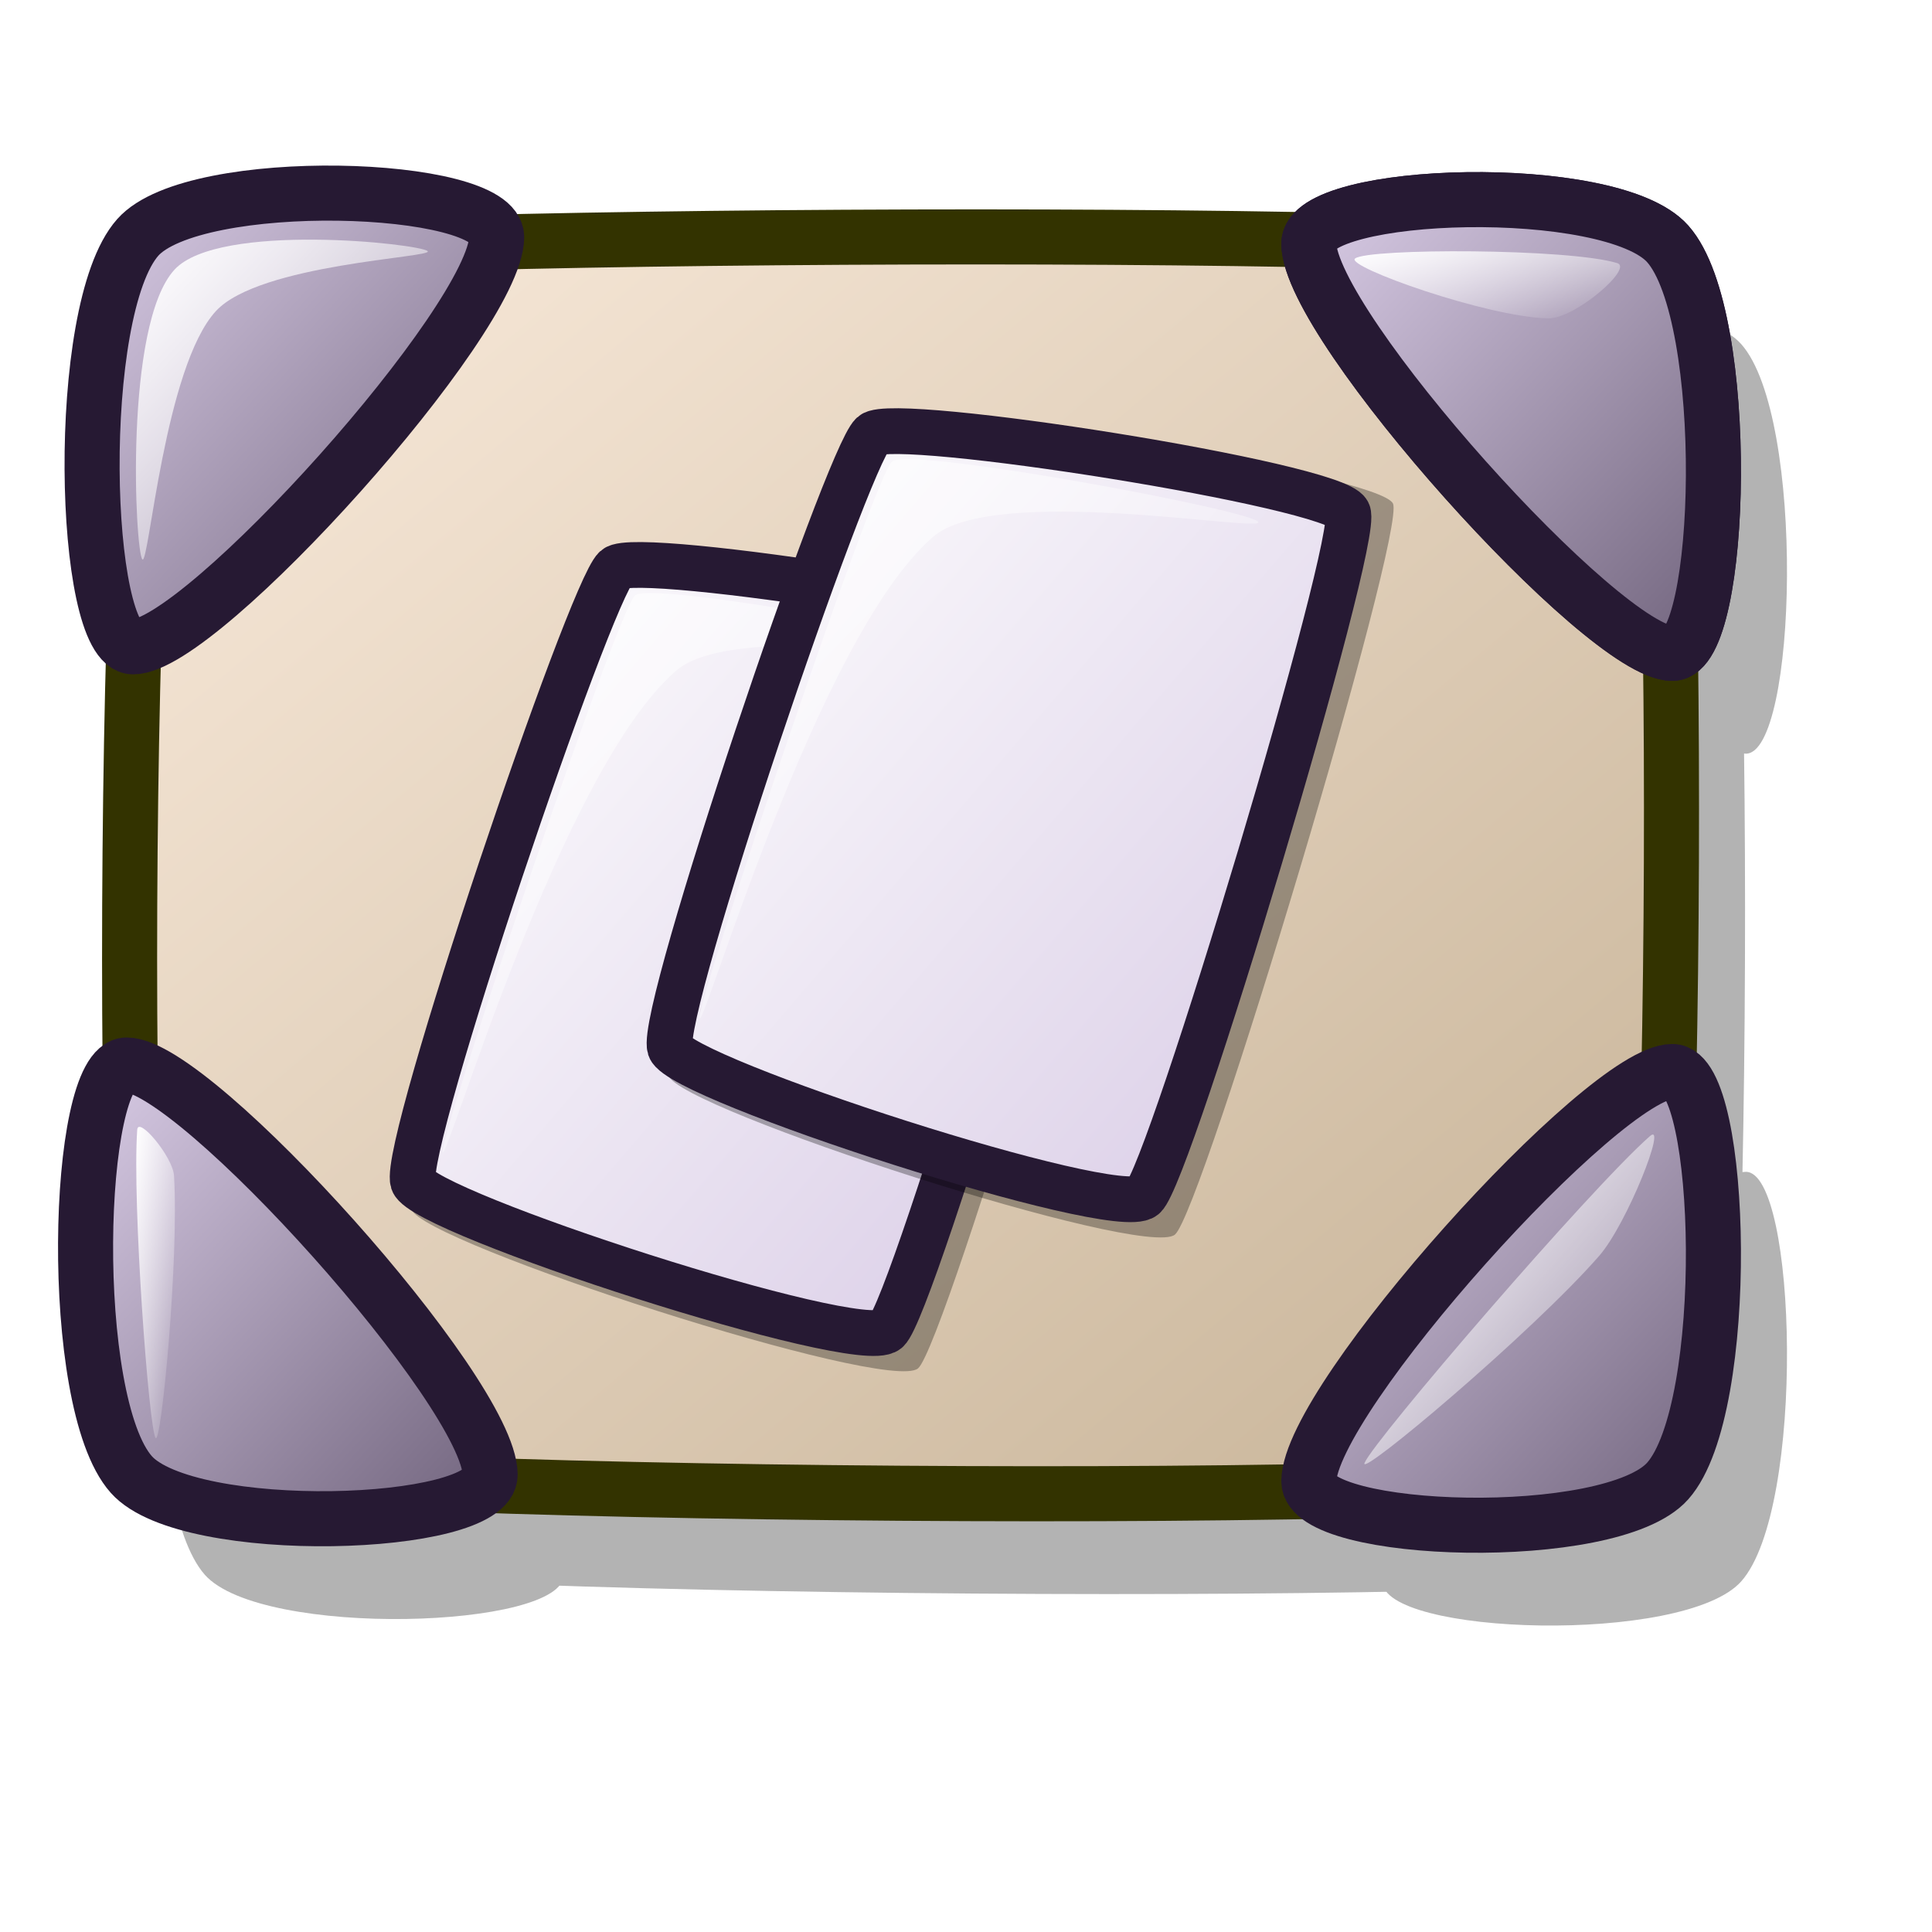
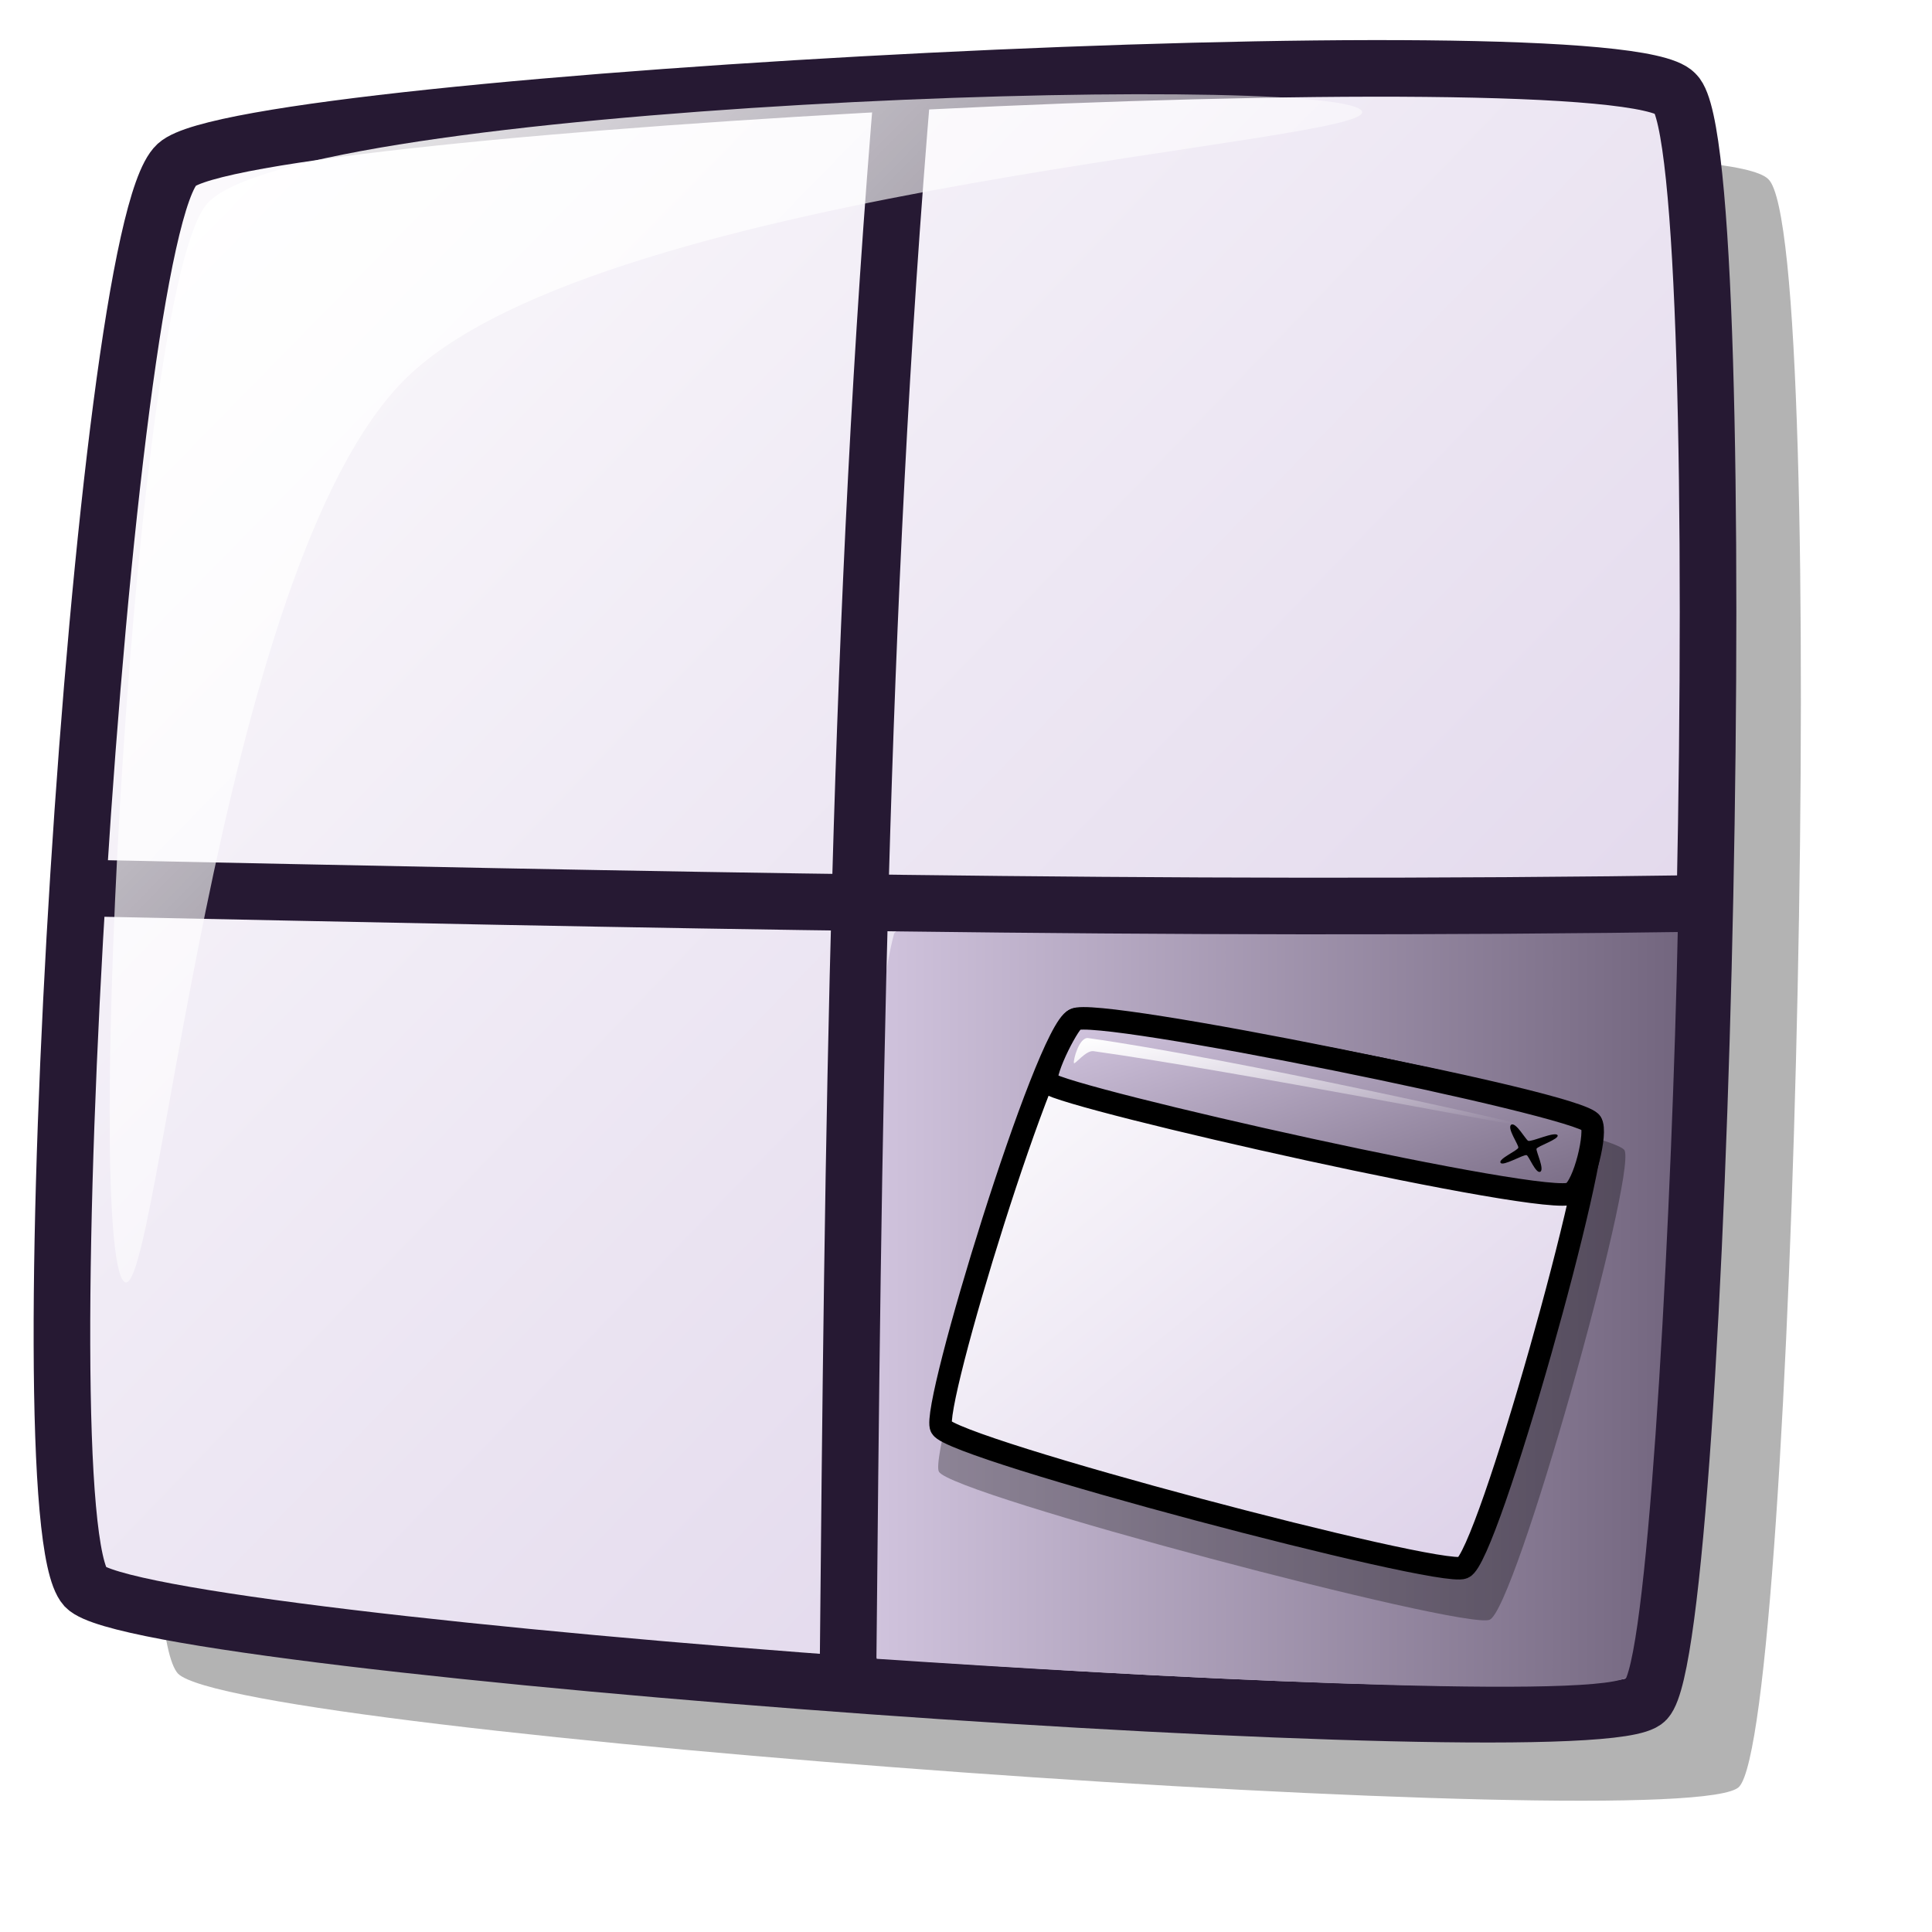
- <svg xmlns="http://www.w3.org/2000/svg" xmlns:xlink="http://www.w3.org/1999/xlink" id="svg1" width="48pt" height="48pt">
+ <svg xmlns="http://www.w3.org/2000/svg" xmlns:xlink="http://www.w3.org/1999/xlink" width="48pt" height="48pt" id="svg2791">
  <defs id="defs3">
-     <linearGradient id="linearGradient1304">
-       <stop style="stop-color:#d9cce6;stop-opacity:1;" offset="0" id="stop1305" />
-       <stop style="stop-color:#73667f;stop-opacity:1;" offset="1" id="stop1306" />
+     <linearGradient id="linearGradient1750">
+       <stop offset="0" style="stop-color:#ffffff;stop-opacity:1;" id="stop1752" />
+       <stop offset="1" style="stop-color:#ffffff;stop-opacity:0;" id="stop1751" />
    </linearGradient>
-     <linearGradient id="linearGradient1299">
-       <stop style="stop-color:#c7b397;stop-opacity:1;" offset="0" id="stop1300" />
-       <stop style="stop-color:#faebdc;stop-opacity:1;" offset="1" id="stop1301" />
+     <linearGradient id="linearGradient3587">
+       <stop offset="0" style="stop-color:#ffffff;stop-opacity:1;" id="stop3589" />
+       <stop offset="1" style="stop-color:#d9cce6;stop-opacity:1;" id="stop3588" />
    </linearGradient>
-     <linearGradient id="linearGradient866">
-       <stop style="stop-color:#ffffff;stop-opacity:1;" offset="0" id="stop867" />
-       <stop style="stop-color:#d9cce6;stop-opacity:1;" offset="1" id="stop868" />
+     <linearGradient id="linearGradient3584">
+       <stop offset="0" style="stop-color:#d9cce6;stop-opacity:1;" id="stop3586" />
+       <stop offset="1" style="stop-color:#73667f;stop-opacity:1;" id="stop3585" />
    </linearGradient>
-     <linearGradient id="linearGradient584">
-       <stop style="stop-color:#ffffff;stop-opacity:1;" offset="0" id="stop585" />
-       <stop style="stop-color:#ffffff;stop-opacity:0;" offset="1" id="stop586" />
+     <linearGradient id="linearGradient3581">
+       <stop offset="0" style="stop-color:#ffffff;stop-opacity:1;" id="stop3583" />
+       <stop offset="1" style="stop-color:#ffffff;stop-opacity:0;" id="stop3582" />
    </linearGradient>
-     <linearGradient xlink:href="#linearGradient866" id="linearGradient586" x1="-0" y1="0.016" x2="0.991" y2="0.984" />
-     <linearGradient xlink:href="#linearGradient584" id="linearGradient587" x1="0" y1="-0" x2="1" y2="1" />
-     <linearGradient xlink:href="#linearGradient1299" id="linearGradient1298" x1="0.987" y1="0.984" x2="-0.006" y2="0.008" />
-     <linearGradient xlink:href="#linearGradient1304" id="linearGradient1303" x1="0" y1="0" x2="0.966" y2="0.992" />
-     <linearGradient xlink:href="#linearGradient584" id="linearGradient1323" x1="0" y1="0" x2="1" y2="1.039" />
-     <linearGradient xlink:href="#linearGradient584" id="linearGradient1325" x1="-0" y1="-0" x2="0.938" y2="0.992" />
-     <linearGradient xlink:href="#linearGradient584" id="linearGradient1327" x1="0.009" y1="0.008" x2="1" y2="0.984" />
-     <radialGradient xlink:href="#linearGradient1304" id="radialGradient1329" />
-     <linearGradient xlink:href="#linearGradient584" id="linearGradient1330" x1="-0" y1="-0" x2="0.993" y2="0.957" />
+     <linearGradient id="linearGradient2888">
+       <stop offset="0" style="stop-color:#ffffff;stop-opacity:1;" id="stop2890" />
+       <stop offset="1" style="stop-color:#d9cce6;stop-opacity:1;" id="stop2889" />
+     </linearGradient>
+     <defs id="defs2837">
+       <linearGradient id="linearGradient584" x1="0" y1="0.5" x2="1" y2="0.5" gradientUnits="objectBoundingBox" spreadMethod="pad" xlink:href="#linearGradient3581" />
+       <linearGradient id="linearGradient578" x1="0" y1="0.5" x2="1" y2="0.5" gradientUnits="objectBoundingBox" spreadMethod="pad" xlink:href="#linearGradient2888" />
+       <linearGradient xlink:href="#linearGradient578" id="linearGradient581" x1="0" y1="0" x2="1" y2="0.992" />
+       <linearGradient xlink:href="#linearGradient584" id="linearGradient583" x1="-0" y1="0" x2="0.993" y2="0.977" />
+       <linearGradient xlink:href="#linearGradient584" id="linearGradient654" x1="-0" y1="-0" x2="0.963" y2="0.992" />
+       <linearGradient xlink:href="#linearGradient584" id="linearGradient655" x1="-0" y1="-0" x2="0.981" y2="0.953" />
+       <linearGradient xlink:href="#linearGradient584" id="linearGradient713" x1="-0" y1="-0" x2="0.955" y2="0.992" />
+       <linearGradient xlink:href="#linearGradient584" id="linearGradient1245" x1="0" y1="0" x2="0.977" y2="0.992" />
+     </defs>
+     <linearGradient xlink:href="#linearGradient3581" id="linearGradient2883" x1="26.003" y1="56.987" x2="28.661" y2="59.569" gradientTransform="matrix(1.636029,0,0,0.79775,-14.97532,-15.46178)" gradientUnits="userSpaceOnUse" />
+     <linearGradient xlink:href="#linearGradient2888" id="linearGradient2885" x1="3.326" y1="4.362" x2="55.838" y2="56.464" gradientTransform="matrix(1.10689,0,0,1.138957,-3.621729,-4.984628)" gradientUnits="userSpaceOnUse" />
+     <defs id="defs3513">
+       <linearGradient id="linearGradient642" x1="0" y1="0.5" x2="1" y2="0.5" gradientUnits="objectBoundingBox" spreadMethod="pad" xlink:href="#linearGradient3584" />
+       <linearGradient id="linearGradient866" x1="0" y1="0.5" x2="1" y2="0.5" gradientUnits="objectBoundingBox" spreadMethod="pad" xlink:href="#linearGradient3587" />
+       <linearGradient id="linearGradient3520" x1="0" y1="0.5" x2="1" y2="0.5" gradientUnits="objectBoundingBox" spreadMethod="pad" xlink:href="#linearGradient1750" />
+       <linearGradient xlink:href="#linearGradient866" id="linearGradient586" x1="-0" y1="0.016" x2="0.991" y2="0.984" />
+       <linearGradient xlink:href="#linearGradient584" id="linearGradient587" x1="0" y1="-0" x2="1" y2="1" />
+       <linearGradient xlink:href="#linearGradient866" id="linearGradient638" x1="0" y1="0" x2="0.987" y2="1.023" />
+       <radialGradient xlink:href="#linearGradient866" id="radialGradient639" />
+       <linearGradient xlink:href="#linearGradient642" id="linearGradient640" x1="0" y1="-0" x2="0.987" y2="1.023" />
+       <linearGradient xlink:href="#linearGradient584" id="linearGradient641" x1="0" y1="0" x2="0.993" y2="0.952" />
+       <linearGradient xlink:href="#linearGradient584" id="linearGradient645" x1="-0" y1="-0" x2="0.993" y2="0.95" />
+       <linearGradient xlink:href="#linearGradient584" id="linearGradient699" x1="0" y1="0" x2="0.987" y2="1.008" />
+       <linearGradient xlink:href="#linearGradient584" id="linearGradient700" x1="-0" y1="-0" x2="0.969" y2="0.992" />
+       <linearGradient xlink:href="#linearGradient584" id="linearGradient701" x1="-0" y1="-0" x2="0.971" y2="0.977" />
+       <linearGradient xlink:href="#linearGradient584" id="linearGradient702" x1="-0" y1="0" x2="1.015" y2="1.023" />
+       <linearGradient xlink:href="#linearGradient584" id="linearGradient703" x1="0" y1="-0" x2="1.013" y2="1.008" />
+       <linearGradient xlink:href="#linearGradient642" id="linearGradient704" x1="0.268" y1="0.312" x2="0.655" y2="0.656" />
+     </defs>
+     <linearGradient xlink:href="#linearGradient3581" id="linearGradient3593" x1="5.856" y1="11.166" x2="22.611" y2="27.2" gradientTransform="matrix(2.263946,0,0,0.441707,-0.218375,1.080313)" gradientUnits="userSpaceOnUse" />
+     <linearGradient xlink:href="#linearGradient3584" id="linearGradient3594" x1="5.941" y1="3.984" x2="33.555" y2="32.623" gradientTransform="matrix(1.691971,0,0,0.591027,-0.218375,1.080313)" gradientUnits="userSpaceOnUse" />
+     <linearGradient xlink:href="#linearGradient3587" id="linearGradient3595" x1="1.127" y1="2.613" x2="52.131" y2="55.508" gradientTransform="matrix(1.085602,0,0,0.921148,-0.218375,1.080313)" gradientUnits="userSpaceOnUse" />
+     <linearGradient xlink:href="#linearGradient3581" id="linearGradient3603" gradientUnits="userSpaceOnUse" gradientTransform="matrix(0.650894,0,0,0.317385,24.42621,25.84304)" x1="26.003" y1="56.987" x2="28.661" y2="59.569" />
+     <linearGradient xlink:href="#linearGradient3587" id="linearGradient3604" gradientUnits="userSpaceOnUse" gradientTransform="matrix(0.431907,0,0,0.366479,30.29726,32.42431)" x1="1.127" y1="2.613" x2="52.131" y2="55.508" />
+     <linearGradient xlink:href="#linearGradient3584" id="linearGradient3605" gradientUnits="userSpaceOnUse" gradientTransform="matrix(0.673151,0,0,0.23514,30.29726,32.42431)" x1="5.941" y1="3.984" x2="33.555" y2="32.623" />
+     <linearGradient xlink:href="#linearGradient3581" id="linearGradient3606" gradientUnits="userSpaceOnUse" gradientTransform="matrix(0.900711,0,0,0.175733,30.29726,32.42431)" x1="5.856" y1="11.166" x2="22.611" y2="27.2" />
+     <linearGradient xlink:href="#linearGradient3584" id="linearGradient3611" gradientTransform="matrix(1.022225,0,0,0.978258,25.39063,25.70313)" x1="1.07" y1="15.333" x2="29.501" y2="15.333" gradientUnits="userSpaceOnUse" />
+     <linearGradient xlink:href="#linearGradient1750" id="linearGradient1749" gradientTransform="scale(1.016459,0.983807)" x1="3.708" y1="4.156" x2="44.394" y2="42.763" gradientUnits="userSpaceOnUse" />
  </defs>
-   <g id="g632" style="opacity:0.3;" transform="translate(62.4741,-35.21964)">
-     <path style="font-size:12;fill:#000000;fill-opacity:1;fill-rule:evenodd;stroke:none;stroke-width:1.824;" d="M -54.485,47.214 C -55.932,47.977 -56.22,85.294 -54.883,86.826 C -53.497,88.186 -6.997,88.486 -5.717,87.224 C -4.4,85.929 -4.308,48.215 -5.518,47.214 C -6.798,45.988 -52.863,46.253 -54.485,47.214 z " id="path627" />
-     <path style="font-size:12;fill:#000000;fill-opacity:1;fill-rule:evenodd;stroke:none;stroke-width:1.824;" d="M -55.472,46.405 C -57.611,48.815 -57.32,59.97 -55.625,59.97 C -53.358,59.97 -43.615,49.137 -43.584,46.405 C -43.564,44.615 -53.598,44.293 -55.472,46.405 z " id="path628" />
-     <path style="font-size:12;fill:#000000;fill-opacity:1;fill-rule:evenodd;stroke:none;stroke-width:1.824;" d="M -4.792,46.621 C -2.653,49.031 -2.944,60.186 -4.64,60.186 C -6.907,60.186 -16.65,49.352 -16.68,46.621 C -16.701,44.831 -6.667,44.509 -4.792,46.621 z " id="path629" />
-     <path style="font-size:12;fill:#000000;fill-opacity:1;fill-rule:evenodd;stroke:none;stroke-width:1.824;" d="M -4.792,87.603 C -2.653,85.193 -2.944,74.038 -4.64,74.038 C -6.907,74.038 -16.65,84.871 -16.68,87.603 C -16.701,89.393 -6.667,89.714 -4.792,87.603 z " id="path630" />
-     <path style="font-size:12;fill:#000000;fill-opacity:1;fill-rule:evenodd;stroke:none;stroke-width:1.824;" d="M -55.688,87.387 C -57.827,84.977 -57.536,73.822 -55.84,73.822 C -53.573,73.822 -43.831,84.656 -43.8,87.387 C -43.78,89.177 -53.813,89.499 -55.688,87.387 z " id="path631" />
-   </g>
-   <path style="font-size:12;fill:url(#linearGradient1298);fill-rule:evenodd;stroke:#333300;stroke-width:1.824;stroke-opacity:1;" d="M 5.552,8.671 C 4.105,9.434 3.817,46.752 5.154,48.283 C 6.541,49.644 53.04,49.943 54.32,48.681 C 55.637,47.386 55.729,9.673 54.52,8.671 C 53.24,7.445 7.174,7.71 5.552,8.671 z " id="path1208" />
-   <path style="fill:url(#linearGradient1303);fill-opacity:1;fill-rule:evenodd;stroke:#261933;stroke-width:1.824;stroke-linecap:butt;stroke-linejoin:miter;stroke-opacity:1;" d="M 4.565,7.863 C 2.426,10.272 2.717,21.427 4.412,21.427 C 6.679,21.427 16.422,10.594 16.453,7.863 C 16.473,6.072 6.439,5.751 4.565,7.863 z " id="path952" />
-   <path style="fill:url(#linearGradient1323);fill-opacity:1;fill-rule:evenodd;stroke:none;stroke-width:1pt;stroke-linecap:butt;stroke-linejoin:miter;stroke-opacity:1;" d="M 4.717,18.531 C 4.475,18.289 4.1,10.75 5.784,8.929 C 7.249,7.346 13.922,8.075 14.167,8.32 C 14.379,8.532 8.602,8.738 7.156,10.301 C 5.452,12.142 4.932,18.747 4.717,18.531 z " id="path953" />
-   <path style="fill:url(#linearGradient1303);fill-opacity:1;fill-rule:evenodd;stroke:#261933;stroke-width:1.824;stroke-linecap:butt;stroke-linejoin:miter;stroke-opacity:1;" d="M 55.245,8.078 C 57.384,10.488 57.093,21.643 55.397,21.643 C 53.13,21.643 43.387,10.809 43.357,8.078 C 43.337,6.288 53.37,5.966 55.245,8.078 z " id="path954" />
-   <path style="fill:url(#linearGradient1323);fill-opacity:1;fill-rule:evenodd;stroke:none;stroke-width:1pt;stroke-linecap:butt;stroke-linejoin:miter;stroke-opacity:1;" d="M 55.092,18.747 C 55.335,18.505 55.71,10.965 54.026,9.145 C 52.56,7.561 45.888,8.29 45.643,8.535 C 45.431,8.748 51.208,8.954 52.654,10.517 C 54.358,12.358 54.877,18.962 55.092,18.747 z " id="path955" />
-   <path style="fill:url(#linearGradient1303);fill-opacity:1;fill-rule:evenodd;stroke:#261933;stroke-width:1.824;stroke-linecap:butt;stroke-linejoin:miter;stroke-opacity:1;" d="M 55.245,8.078 C 57.384,10.488 57.093,21.643 55.397,21.643 C 53.13,21.643 43.387,10.809 43.357,8.078 C 43.337,6.288 53.37,5.966 55.245,8.078 z " id="path956" />
-   <path style="fill:url(#linearGradient1303);fill-opacity:1;fill-rule:evenodd;stroke:#261933;stroke-width:1.824;stroke-linecap:butt;stroke-linejoin:miter;stroke-opacity:1;" d="M 55.245,49.06 C 57.384,46.65 57.093,35.495 55.397,35.495 C 53.13,35.495 43.387,46.329 43.357,49.06 C 43.337,50.85 53.37,51.172 55.245,49.06 z " id="path958" />
-   <path style="fill:url(#linearGradient1303);fill-opacity:1;fill-rule:evenodd;stroke:#261933;stroke-width:1.824;stroke-linecap:butt;stroke-linejoin:miter;stroke-opacity:1;" d="M 4.349,48.844 C 2.21,46.435 2.501,35.28 4.197,35.28 C 6.464,35.28 16.207,46.113 16.237,48.844 C 16.257,50.635 6.224,50.956 4.349,48.844 z " id="path960" />
-   <path style="fill:url(#linearGradient1325);fill-opacity:1;fill-rule:evenodd;stroke:none;stroke-width:1pt;stroke-linecap:butt;stroke-linejoin:miter;stroke-opacity:1;" d="M 5.156,47.634 C 4.936,47.36 4.375,39.855 4.546,37.423 C 4.579,36.959 5.728,38.324 5.765,38.947 C 5.931,41.728 5.342,47.868 5.156,47.634 z " id="path1324" />
-   <path style="fill:url(#linearGradient1330);fill-opacity:1;fill-rule:evenodd;stroke:none;stroke-width:1pt;stroke-linecap:butt;stroke-linejoin:miter;stroke-opacity:1;" d="M 44.887,8.564 C 45.318,8.22 51.979,8.223 53.575,8.717 C 54.113,8.883 52.169,10.561 51.289,10.546 C 49.273,10.51 44.556,8.83 44.887,8.564 z " id="path1328" />
-   <path style="fill:url(#linearGradient1327);fill-opacity:1;fill-rule:evenodd;stroke:none;stroke-width:1pt;stroke-linecap:butt;stroke-linejoin:miter;stroke-opacity:1;" d="M 45.203,48.46 C 45.528,47.692 52.659,39.398 54.653,37.638 C 55.25,37.111 53.9,40.543 52.976,41.601 C 50.75,44.15 44.969,49.013 45.203,48.46 z " id="path1326" />
-   <g id="g1311" transform="matrix(0.808429,0,0,0.808429,8.548453,7.425307)">
-     <path d="M 6.287,40.372 C 6.747,41.746 25.792,47.924 27.043,46.887 C 28.162,45.949 36.537,18.037 35.976,16.93 C 35.393,15.709 16.071,12.669 15.154,13.504 C 14.024,14.538 5.804,38.795 6.287,40.372 z " style="font-size:12;opacity:0.303;fill-rule:evenodd;stroke-width:12.5;" id="path1312" />
-     <path d="M 6.353,39.235 C 6.783,40.52 24.601,46.3 25.771,45.33 C 26.818,44.453 34.654,18.338 34.129,17.303 C 33.584,16.161 15.506,13.317 14.648,14.098 C 13.591,15.065 5.901,37.76 6.353,39.235 z " style="font-size:12;fill:url(#linearGradient586);fill-rule:evenodd;stroke:#261933;stroke-width:1.875;" id="path1313" />
-     <path d="M 7.565,38.03 C 7.379,37.559 14.768,15.655 15.459,15.203 C 16.322,14.614 30.278,17.222 30.463,17.692 C 30.633,18.123 19.575,16.112 17.115,18.312 C 12.396,22.414 7.735,38.46 7.565,38.03 z " style="font-size:12;opacity:0.7;fill:url(#linearGradient587);fill-rule:evenodd;stroke:none;stroke-width:0.1pt;" id="path1314" />
-   </g>
-   <g id="g1315" transform="matrix(0.808429,0,0,0.808429,17.05892,2.992842)">
-     <path d="M 6.287,40.372 C 6.747,41.746 25.792,47.924 27.043,46.887 C 28.162,45.949 36.537,18.037 35.976,16.93 C 35.393,15.709 16.071,12.669 15.154,13.504 C 14.024,14.538 5.804,38.795 6.287,40.372 z " style="font-size:12;opacity:0.303;fill-rule:evenodd;stroke-width:12.5;" id="path1316" />
-     <path d="M 6.353,39.235 C 6.783,40.52 24.601,46.3 25.771,45.33 C 26.818,44.453 34.654,18.338 34.129,17.303 C 33.584,16.161 15.506,13.317 14.648,14.098 C 13.591,15.065 5.901,37.76 6.353,39.235 z " style="font-size:12;fill:url(#linearGradient586);fill-rule:evenodd;stroke:#261933;stroke-width:1.875;" id="path1317" />
-     <path d="M 7.565,38.03 C 7.379,37.559 14.768,15.655 15.459,15.203 C 16.322,14.614 30.278,17.222 30.463,17.692 C 30.633,18.123 19.575,16.112 17.115,18.312 C 12.396,22.414 7.735,38.46 7.565,38.03 z " style="font-size:12;opacity:0.7;fill:url(#linearGradient587);fill-rule:evenodd;stroke:none;stroke-width:0.1pt;" id="path1318" />
-   </g>
+   <path style="font-size:12;opacity:0.3;fill:#000000;fill-opacity:1;fill-rule:evenodd;stroke:none;stroke-width:2.138;stroke-miterlimit:4" d="M 50.299,5.126 C 36.598,4.995 10.666,6.723 8.924,8.313 C 6.406,10.639 3.778,53.076 5.893,55.438 C 7.861,57.459 56.031,60.902 57.612,59.188 C 58.544,58.181 59.281,45.501 59.549,32.782 C 59.821,19.883 59.607,6.919 58.581,5.938 C 58.076,5.409 54.867,5.169 50.299,5.126 z " id="path1754" />
+   <g id="layer1" />
+   <path style="font-size:12;fill:url(#linearGradient2885);fill-rule:evenodd;stroke:#261933;stroke-width:1.875;stroke-miterlimit:4;stroke-dasharray:none;" d="M 5.855,5.456 C 8.178,3.336 53.481,0.978 55.499,3.095 C 57.537,5.042 56.403,54.293 54.526,56.322 C 52.945,58.036 4.793,54.594 2.825,52.574 C 0.71,50.211 3.337,7.782 5.855,5.456 z " id="path684" />
+   <path style="fill:url(#linearGradient3611);fill-opacity:1.0;fill-rule:evenodd;stroke:#000000;stroke-width:0;stroke-linecap:butt;stroke-linejoin:miter;stroke-miterlimit:4;stroke-opacity:1;" d="M 29.616,30.935 C 28.475,35.21 29.052,47.233 29.039,54.95 C 37.944,55.549 52.469,56.305 53.874,55.576 C 54.681,53.493 55.398,39.649 55.58,30.769 C 47.269,30.684 29.956,29.959 29.616,30.935 z " id="path3607" />
+   <path style="fill:none;fill-opacity:0.75;fill-rule:evenodd;stroke:#261933;stroke-width:1.875;stroke-linecap:butt;stroke-linejoin:miter;stroke-miterlimit:4;stroke-opacity:1;stroke-dasharray:none;" d="M 29.922,2.614 C 28.427,20.295 28.258,37.755 28.089,55.656" id="path2887" />
+   <path style="fill:none;fill-opacity:0.75;fill-rule:evenodd;stroke:#261933;stroke-width:1.875;stroke-linecap:butt;stroke-linejoin:miter;stroke-miterlimit:4;stroke-opacity:1;stroke-dasharray:none;" d="M 2.622,29.415 C 21.552,29.805 38.273,30.195 56.761,29.922" id="path2886" />
+   <path style="fill:url(#linearGradient3603);fill-opacity:1;fill-rule:evenodd;stroke:none;stroke-width:1pt;stroke-linecap:butt;stroke-linejoin:miter;stroke-opacity:1" d="M 41.353,44.592 C 41.308,44.553 42.451,44.65 42.785,44.49 C 42.912,44.43 42.698,43.899 42.736,43.931 C 42.797,43.983 43.235,44.671 43.082,44.744 C 42.774,44.891 41.407,44.638 41.353,44.592 z " id="path693" />
+   <path style="font-size:12;opacity:0.303;fill-rule:evenodd;stroke-width:1.25" d="M 31.103,48.752 C 30.728,48.111 34.771,34.928 35.766,34.502 C 36.513,34.181 53.468,37.392 53.817,38.11 C 54.202,38.986 50.196,53.332 49.344,53.657 C 48.514,54.005 31.511,49.512 31.103,48.752 z " id="path627" />
+   <path style="font-size:12;fill:url(#linearGradient3604);fill-rule:evenodd;stroke:#000000;stroke-width:0.746" d="M 31.18,47.283 C 30.825,46.675 34.657,34.18 35.6,33.776 C 36.308,33.472 52.378,36.516 52.709,37.196 C 53.074,38.026 49.277,51.624 48.469,51.932 C 47.682,52.261 31.567,48.003 31.18,47.283 z " id="path628" />
+   <path style="font-size:12;fill:url(#linearGradient3605);fill-rule:evenodd;stroke:#000000;stroke-width:0.746" d="M 34.719,35.876 C 34.45,35.73 35.346,33.934 35.6,33.776 C 36.226,33.327 52.254,36.591 52.709,37.196 C 52.909,37.49 52.488,39.299 52.064,39.522 C 51.368,40.015 35.348,36.398 34.719,35.876 z " id="path629" />
+   <path style="font-size:12;fill-rule:evenodd;stroke-width:1pt" d="M 50.063,37.256 C 49.908,37.361 50.304,37.914 50.297,38.015 C 50.292,38.106 49.621,38.391 49.708,38.518 C 49.778,38.65 50.477,38.231 50.572,38.266 C 50.643,38.287 50.872,38.886 51.023,38.817 C 51.17,38.739 50.886,38.156 50.898,38.057 C 50.925,37.969 51.658,37.736 51.597,37.606 C 51.508,37.467 50.725,37.842 50.62,37.79 C 50.531,37.736 50.216,37.167 50.063,37.256 z " id="path633" />
+   <path style="font-size:12;fill:url(#linearGradient3606);fill-rule:evenodd;stroke-width:1pt" d="M 35.575,35.216 C 35.543,35.135 35.746,34.346 36.048,34.388 C 40.812,35.057 50.745,37.278 50.774,37.351 C 50.802,37.422 41.04,35.498 36.221,34.821 C 35.974,34.786 35.6,35.28 35.575,35.216 z " id="path636" />
+   <path style="fill:url(#linearGradient1749);fill-opacity:1.0;fill-rule:evenodd;stroke:none;stroke-width:0.25pt;stroke-linecap:butt;stroke-linejoin:miter;stroke-opacity:1;" d="M 4.104,42.449 C 2.782,41.167 4.412,9.518 6.863,6.743 C 9.783,3.434 43.767,2.365 45.091,3.649 C 46.197,4.722 20.115,6.089 13.492,12.488 C 7.078,18.684 5.212,43.524 4.104,42.449 z " id="path1124" />
</svg>
